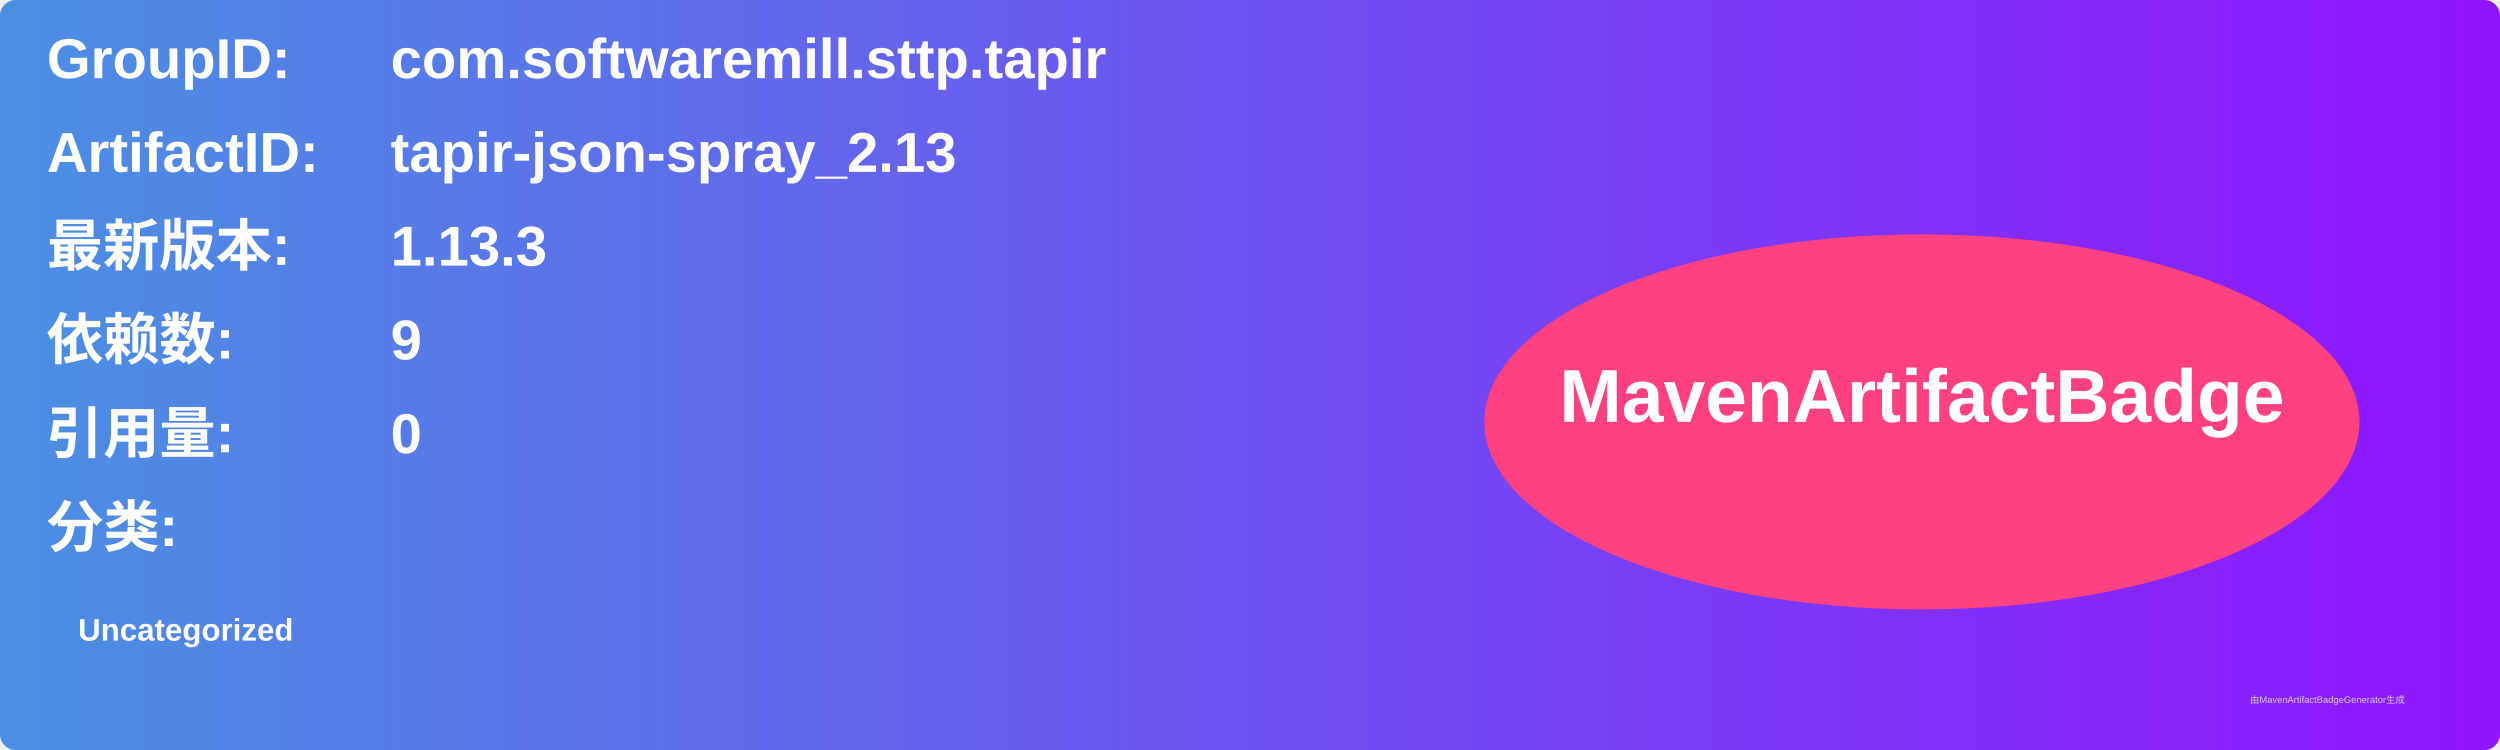
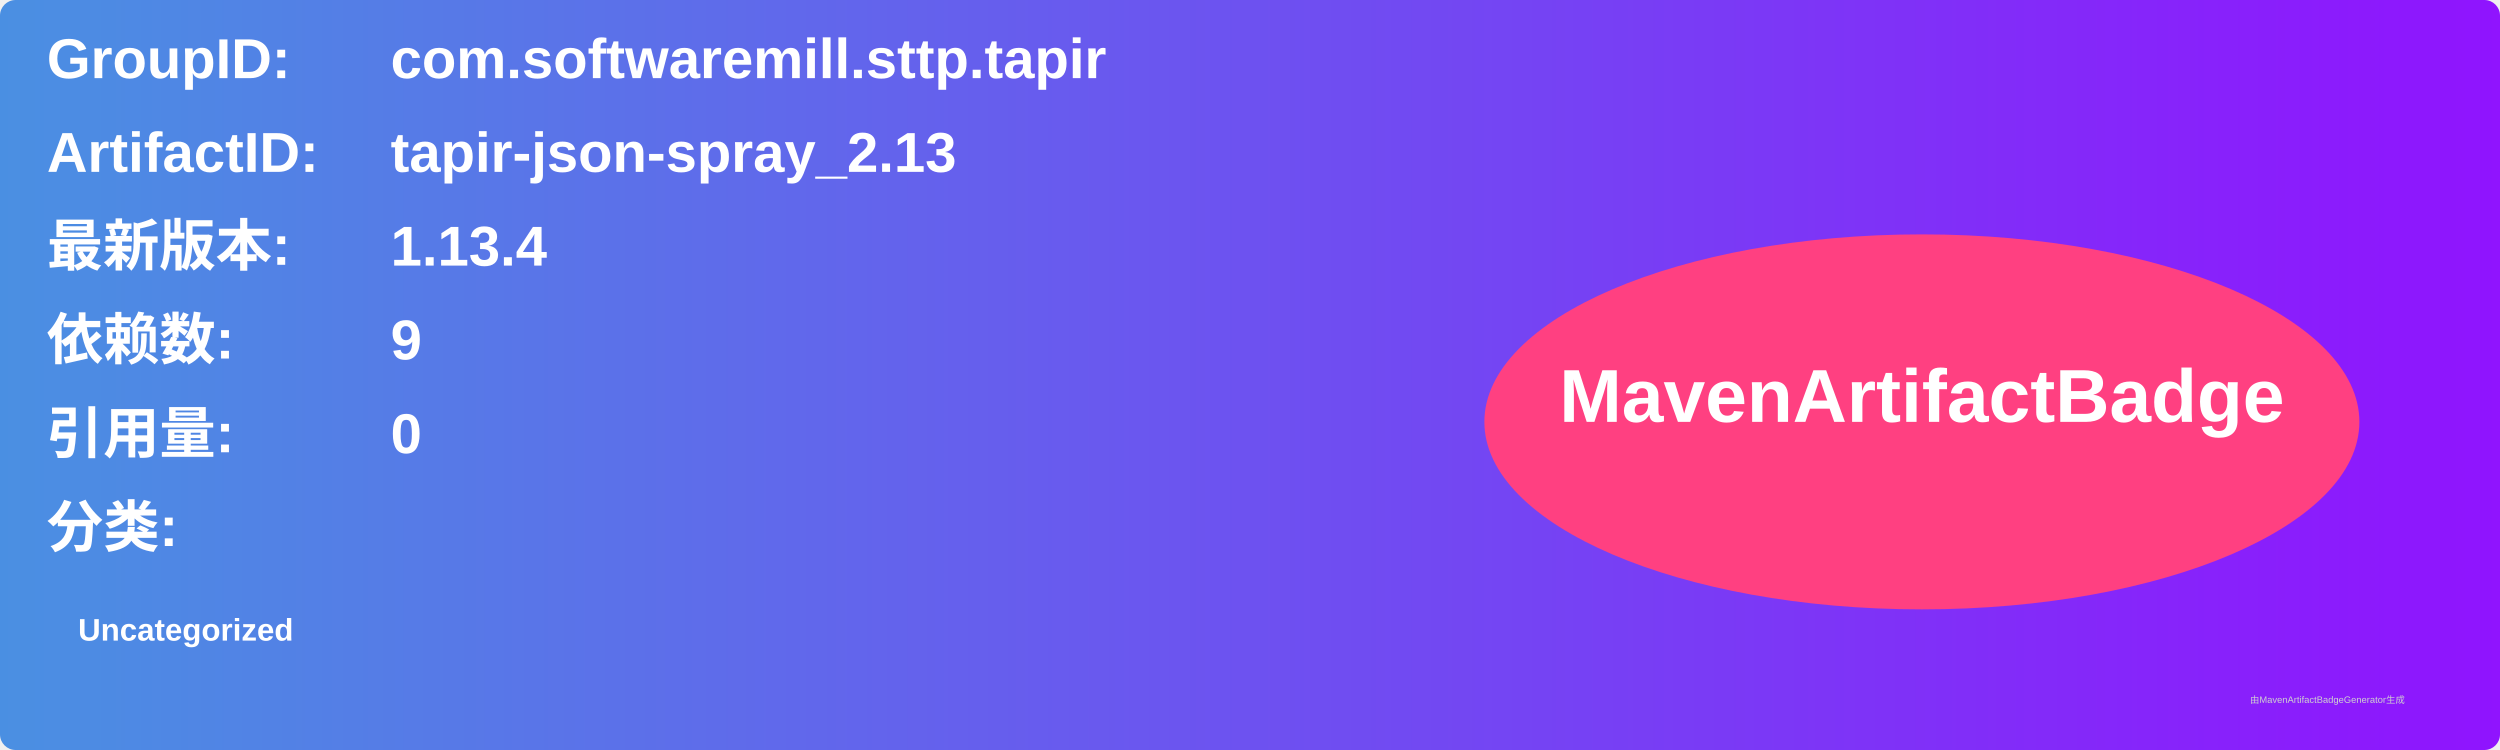
<svg xmlns="http://www.w3.org/2000/svg" width="800" height="240" viewBox="0 0 800 240">
  <linearGradient id="grad" x1="0%" y1="0%" x2="100%" y2="0%">
    <stop offset="0%" stop-color="#4a90e2" />
    <stop offset="100%" stop-color="#9013fe" />
  </linearGradient>
  <rect width="100%" height="100%" rx="5" ry="5" fill="url(#grad)" />
  <g transform="translate(15, 15)">
    <text x="0" y="10" font-family="Arial" font-size="18" fill="white" font-weight="bold" width="260">GroupID:</text>
    <text x="110" y="10" font-family="Arial" font-size="18" fill="white" font-weight="bold" width="460">com.softwaremill.sttp.tapir</text>
    <text x="0" y="40" font-family="Arial" font-size="18" fill="white" font-weight="bold" width="260">ArtifactID:</text>
    <text x="110" y="40" font-family="Arial" font-size="18" fill="white" font-weight="bold" width="460">tapir-json-spray_2.13</text>
    <text x="0" y="70" font-family="Arial" font-size="18" fill="white" font-weight="bold">最新版本:</text>
    <text x="110" y="70" font-family="Arial" font-size="18" fill="white" font-weight="bold">
-       <tspan font-weight="bold">1.13.3</tspan>
+       <tspan font-weight="bold">1.13.4</tspan>
    </text>
    <text x="0" y="100" font-family="Arial" font-size="18" fill="white" font-weight="bold">依赖数: </text>
    <text x="110" y="100" font-family="Arial" font-size="18" fill="white">
      <tspan font-weight="bold">9</tspan>
    </text>
    <text x="0" y="130" font-family="Arial" font-size="18" fill="white" font-weight="bold">引用量: </text>
    <text x="110" y="130" font-family="Arial" font-size="18" fill="white">
      <tspan font-weight="bold">0</tspan>
    </text>
    <text x="0" y="160" font-family="Arial" font-size="18" fill="white" font-weight="bold">分类:</text>
    <text x="10" y="190" font-family="Arial" font-size="10" fill="white">
      <tspan font-weight="bold">Uncategorized</tspan>
    </text>
    <ellipse cx="600" cy="120" rx="140" ry="60" fill="#ff4081" />
    <text x="600" y="120" text-anchor="middle" font-family="Arial" font-size="24" fill="white" font-weight="bold">MavenArtifactBadge</text>
  </g>
  <text x="720" y="225" font-family="Arial" font-size="3" fill="#d0d0d0">由MavenArtifactBadgeGenerator生成</text>
</svg>
